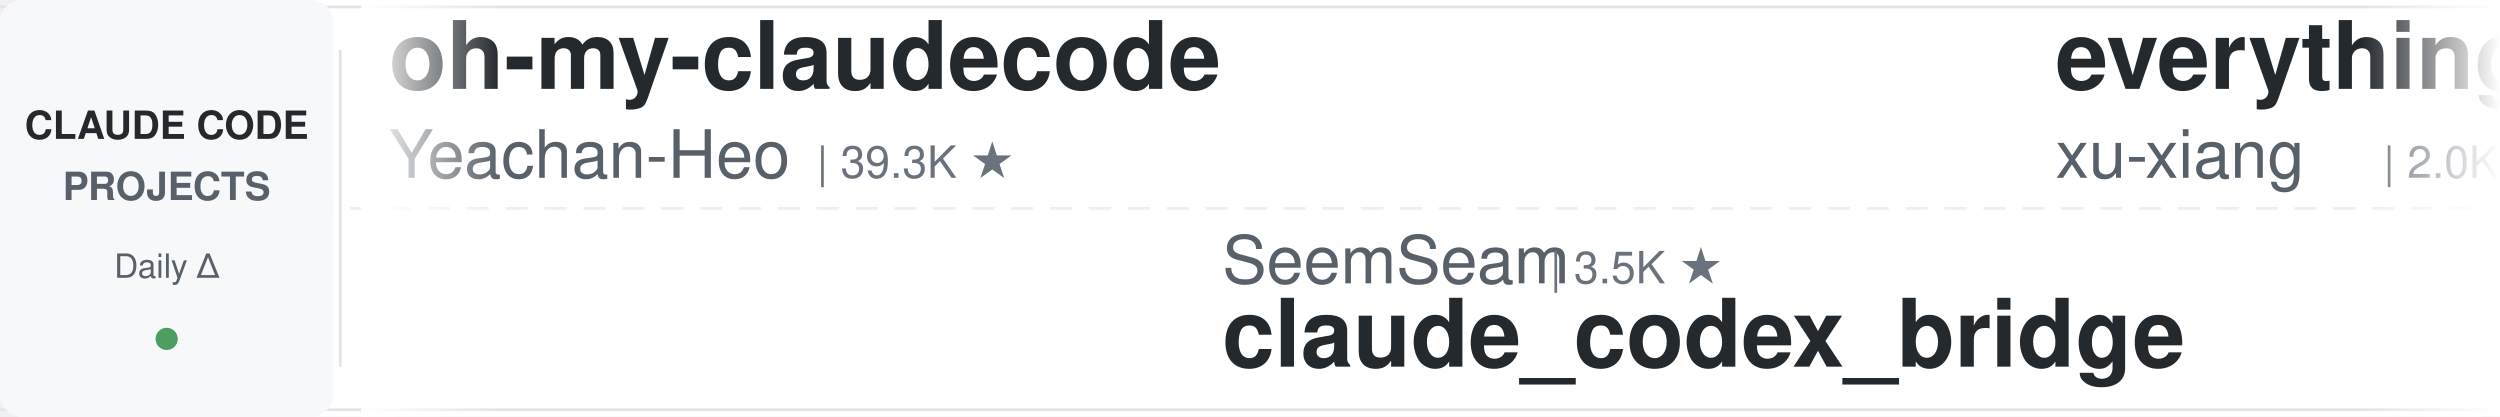
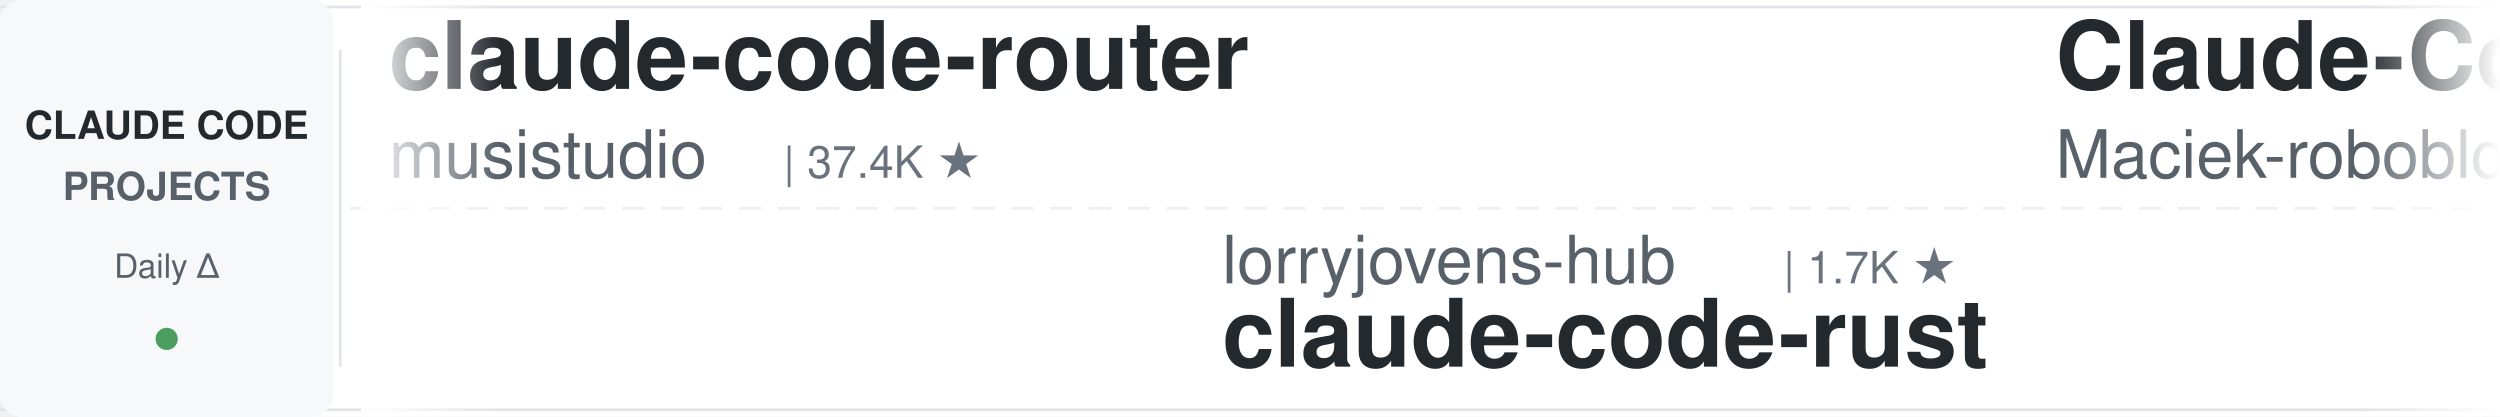
<svg xmlns="http://www.w3.org/2000/svg" width="900" height="150">
  <defs>
    <linearGradient id="leftFade" x1="0%" y1="0%" x2="100%" y2="0%">
      <stop offset="0%" style="stop-color:#ffffff;stop-opacity:1" />
      <stop offset="100%" style="stop-color:#ffffff;stop-opacity:0" />
    </linearGradient>
    <linearGradient id="rightFade" x1="0%" y1="0%" x2="100%" y2="0%">
      <stop offset="0%" style="stop-color:#ffffff;stop-opacity:0" />
      <stop offset="100%" style="stop-color:#ffffff;stop-opacity:1" />
    </linearGradient>
  </defs>
  <rect width="900" height="150" fill="#ffffff" rx="8" />
  <rect x="0" y="2" width="900" height="1" fill="#e1e4e8" />
  <rect x="0" y="147" width="900" height="1" fill="#e1e4e8" />
  <line x1="0" y1="75" x2="900" y2="75" stroke="#e1e4e8" stroke-width="1" stroke-dasharray="8 6" opacity="0.6" />
  <rect x="0" y="0" width="120" height="150" fill="#f6f8fa" rx="8" />
  <text x="60" y="50" font-family="-apple-system, BlinkMacSystemFont, 'Segoe UI', Helvetica, Arial, sans-serif" font-size="14" font-weight="600" fill="#24292e" text-anchor="middle">CLAUDE CODE</text>
  <text x="60" y="72" font-family="-apple-system, BlinkMacSystemFont, 'Segoe UI', Helvetica, Arial, sans-serif" font-size="14" font-weight="600" fill="#586069" text-anchor="middle">PROJECTS</text>
  <text x="60" y="100" font-family="-apple-system, BlinkMacSystemFont, 'Segoe UI', Helvetica, Arial, sans-serif" font-size="12" font-weight="500" fill="#586069" text-anchor="middle">Daily Δ</text>
  <circle cx="60" cy="122" r="4" fill="#22863a" opacity="0.8" />
  <rect x="122" y="18" width="1" height="114" fill="#e1e4e8" />
  <clipPath id="tickerClip">
    <rect x="130" y="0" width="770" height="150" />
  </clipPath>
  <g clip-path="url(#tickerClip)">
    <g id="tickerItems">
      <animateTransform attributeName="transform" attributeType="XML" type="translate" from="0 0" to="-3000 0" dur="54s" repeatCount="indefinite" />
      <g transform="translate(0, 0)">
-         <text x="140" y="32" font-family="-apple-system, BlinkMacSystemFont, 'Segoe UI', Helvetica, Arial, sans-serif" font-size="34" font-weight="600" fill="#24292e">oh-my-claudecode</text>
-         <text x="140" y="64" font-family="-apple-system, BlinkMacSystemFont, 'Segoe UI', Helvetica, Arial, sans-serif" font-size="24" font-weight="400" fill="#586069">Yeachan-Heo</text>
-         <text x="294" y="64" font-family="-apple-system, BlinkMacSystemFont, 'Segoe UI', Helvetica, Arial, sans-serif" font-size="16" font-weight="500" fill="#6a737d">| 39.3K ★</text>
+         <text x="140" y="32" font-family="-apple-system, BlinkMacSystemFont, 'Segoe UI', Helvetica, Arial, sans-serif" font-size="34" font-weight="600" fill="#24292e">claude-code-router</text>
+         <text x="140" y="64" font-family="-apple-system, BlinkMacSystemFont, 'Segoe UI', Helvetica, Arial, sans-serif" font-size="24" font-weight="400" fill="#586069">musistudio</text>
+         <text x="282" y="64" font-family="-apple-system, BlinkMacSystemFont, 'Segoe UI', Helvetica, Arial, sans-serif" font-size="16" font-weight="500" fill="#6a737d">| 37.4K ★</text>
      </g>
      <g transform="translate(300, 0)">
-         <text x="140" y="102" font-family="-apple-system, BlinkMacSystemFont, 'Segoe UI', Helvetica, Arial, sans-serif" font-size="24" font-weight="400" fill="#586069">SeemSeam</text>
-         <text x="258" y="102" font-family="-apple-system, BlinkMacSystemFont, 'Segoe UI', Helvetica, Arial, sans-serif" font-size="16" font-weight="500" fill="#6a737d">| 3.5K ★</text>
-         <text x="140" y="132" font-family="-apple-system, BlinkMacSystemFont, 'Segoe UI', Helvetica, Arial, sans-serif" font-size="34" font-weight="600" fill="#24292e">claude_codex_bridge</text>
+         <text x="140" y="102" font-family="-apple-system, BlinkMacSystemFont, 'Segoe UI', Helvetica, Arial, sans-serif" font-size="24" font-weight="400" fill="#586069">lorryjovens-hub</text>
+         <text x="342" y="102" font-family="-apple-system, BlinkMacSystemFont, 'Segoe UI', Helvetica, Arial, sans-serif" font-size="16" font-weight="500" fill="#6a737d">| 1.7K ★</text>
+         <text x="140" y="132" font-family="-apple-system, BlinkMacSystemFont, 'Segoe UI', Helvetica, Arial, sans-serif" font-size="34" font-weight="600" fill="#24292e">claude-code-rust</text>
      </g>
      <g transform="translate(600, 0)">
-         <text x="140" y="32" font-family="-apple-system, BlinkMacSystemFont, 'Segoe UI', Helvetica, Arial, sans-serif" font-size="34" font-weight="600" fill="#24292e">everything-claude-code-z...</text>
-         <text x="140" y="64" font-family="-apple-system, BlinkMacSystemFont, 'Segoe UI', Helvetica, Arial, sans-serif" font-size="24" font-weight="400" fill="#586069">xu-xiang</text>
-         <text x="258" y="64" font-family="-apple-system, BlinkMacSystemFont, 'Segoe UI', Helvetica, Arial, sans-serif" font-size="16" font-weight="500" fill="#6a737d">| 2.0K ★</text>
+         <text x="140" y="32" font-family="-apple-system, BlinkMacSystemFont, 'Segoe UI', Helvetica, Arial, sans-serif" font-size="34" font-weight="600" fill="#24292e">Claude-Code-Usage-Monito...</text>
+         <text x="140" y="64" font-family="-apple-system, BlinkMacSystemFont, 'Segoe UI', Helvetica, Arial, sans-serif" font-size="24" font-weight="400" fill="#586069">Maciek-roboblog</text>
+         <text x="342" y="64" font-family="-apple-system, BlinkMacSystemFont, 'Segoe UI', Helvetica, Arial, sans-serif" font-size="16" font-weight="500" fill="#6a737d">| 8.7K ★</text>
      </g>
      <g transform="translate(900, 0)">
-         <text x="140" y="102" font-family="-apple-system, BlinkMacSystemFont, 'Segoe UI', Helvetica, Arial, sans-serif" font-size="24" font-weight="400" fill="#586069">affaan-m</text>
-         <text x="258" y="102" font-family="-apple-system, BlinkMacSystemFont, 'Segoe UI', Helvetica, Arial, sans-serif" font-size="16" font-weight="500" fill="#6a737d">| 265.1K ★</text>
-         <text x="140" y="132" font-family="-apple-system, BlinkMacSystemFont, 'Segoe UI', Helvetica, Arial, sans-serif" font-size="34" font-weight="600" fill="#24292e">ECC</text>
+         <text x="140" y="102" font-family="-apple-system, BlinkMacSystemFont, 'Segoe UI', Helvetica, Arial, sans-serif" font-size="24" font-weight="400" fill="#586069">pedrohcgs</text>
+         <text x="270" y="102" font-family="-apple-system, BlinkMacSystemFont, 'Segoe UI', Helvetica, Arial, sans-serif" font-size="16" font-weight="500" fill="#6a737d">| 1.6K ★</text>
+         <text x="140" y="132" font-family="-apple-system, BlinkMacSystemFont, 'Segoe UI', Helvetica, Arial, sans-serif" font-size="34" font-weight="600" fill="#24292e">claude-code-my-workflow</text>
      </g>
      <g transform="translate(1200, 0)">
-         <text x="140" y="32" font-family="-apple-system, BlinkMacSystemFont, 'Segoe UI', Helvetica, Arial, sans-serif" font-size="34" font-weight="600" fill="#24292e">how-claude-code-works</text>
-         <text x="140" y="64" font-family="-apple-system, BlinkMacSystemFont, 'Segoe UI', Helvetica, Arial, sans-serif" font-size="24" font-weight="400" fill="#586069">Windy3f3f3f3f</text>
-         <text x="318" y="64" font-family="-apple-system, BlinkMacSystemFont, 'Segoe UI', Helvetica, Arial, sans-serif" font-size="16" font-weight="500" fill="#6a737d">| 3.7K ★</text>
+         <text x="140" y="32" font-family="-apple-system, BlinkMacSystemFont, 'Segoe UI', Helvetica, Arial, sans-serif" font-size="34" font-weight="600" fill="#24292e">awesome-claude-code</text>
+         <text x="140" y="64" font-family="-apple-system, BlinkMacSystemFont, 'Segoe UI', Helvetica, Arial, sans-serif" font-size="24" font-weight="400" fill="#586069">jqueryscript</text>
+         <text x="306" y="64" font-family="-apple-system, BlinkMacSystemFont, 'Segoe UI', Helvetica, Arial, sans-serif" font-size="16" font-weight="500" fill="#6a737d">| 518 ★</text>
      </g>
      <g transform="translate(1500, 0)">
-         <text x="140" y="102" font-family="-apple-system, BlinkMacSystemFont, 'Segoe UI', Helvetica, Arial, sans-serif" font-size="24" font-weight="400" fill="#586069">https-deeplearning-ai</text>
-         <text x="414" y="102" font-family="-apple-system, BlinkMacSystemFont, 'Segoe UI', Helvetica, Arial, sans-serif" font-size="16" font-weight="500" fill="#6a737d">| 550 ★</text>
-         <text x="140" y="132" font-family="-apple-system, BlinkMacSystemFont, 'Segoe UI', Helvetica, Arial, sans-serif" font-size="34" font-weight="600" fill="#24292e">sc-claude-code-files</text>
+         <text x="140" y="102" font-family="-apple-system, BlinkMacSystemFont, 'Segoe UI', Helvetica, Arial, sans-serif" font-size="24" font-weight="400" fill="#586069">Chachamaru127</text>
+         <text x="318" y="102" font-family="-apple-system, BlinkMacSystemFont, 'Segoe UI', Helvetica, Arial, sans-serif" font-size="16" font-weight="500" fill="#6a737d">| 3.1K ★</text>
+         <text x="140" y="132" font-family="-apple-system, BlinkMacSystemFont, 'Segoe UI', Helvetica, Arial, sans-serif" font-size="34" font-weight="600" fill="#24292e">claude-code-harness</text>
      </g>
      <g transform="translate(1800, 0)">
-         <text x="140" y="32" font-family="-apple-system, BlinkMacSystemFont, 'Segoe UI', Helvetica, Arial, sans-serif" font-size="34" font-weight="600" fill="#24292e">ralph-claude-code</text>
-         <text x="140" y="64" font-family="-apple-system, BlinkMacSystemFont, 'Segoe UI', Helvetica, Arial, sans-serif" font-size="24" font-weight="400" fill="#586069">frankbria</text>
-         <text x="270" y="64" font-family="-apple-system, BlinkMacSystemFont, 'Segoe UI', Helvetica, Arial, sans-serif" font-size="16" font-weight="500" fill="#6a737d">| 9.6K ★</text>
+         <text x="140" y="32" font-family="-apple-system, BlinkMacSystemFont, 'Segoe UI', Helvetica, Arial, sans-serif" font-size="34" font-weight="600" fill="#24292e">claude-code-tudou</text>
+         <text x="140" y="64" font-family="-apple-system, BlinkMacSystemFont, 'Segoe UI', Helvetica, Arial, sans-serif" font-size="24" font-weight="400" fill="#586069">AICoderTudou</text>
+         <text x="306" y="64" font-family="-apple-system, BlinkMacSystemFont, 'Segoe UI', Helvetica, Arial, sans-serif" font-size="16" font-weight="500" fill="#6a737d">| 494 ★</text>
      </g>
      <g transform="translate(2100, 0)">
-         <text x="140" y="102" font-family="-apple-system, BlinkMacSystemFont, 'Segoe UI', Helvetica, Arial, sans-serif" font-size="24" font-weight="400" fill="#586069">Pimzino</text>
-         <text x="246" y="102" font-family="-apple-system, BlinkMacSystemFont, 'Segoe UI', Helvetica, Arial, sans-serif" font-size="16" font-weight="500" fill="#6a737d">| 3.9K ★</text>
-         <text x="140" y="132" font-family="-apple-system, BlinkMacSystemFont, 'Segoe UI', Helvetica, Arial, sans-serif" font-size="34" font-weight="600" fill="#24292e">claude-code-spec-workflo...</text>
+         <text x="140" y="102" font-family="-apple-system, BlinkMacSystemFont, 'Segoe UI', Helvetica, Arial, sans-serif" font-size="24" font-weight="400" fill="#586069">digitalsamba</text>
+         <text x="306" y="102" font-family="-apple-system, BlinkMacSystemFont, 'Segoe UI', Helvetica, Arial, sans-serif" font-size="16" font-weight="500" fill="#6a737d">| 2.1K ★</text>
+         <text x="140" y="132" font-family="-apple-system, BlinkMacSystemFont, 'Segoe UI', Helvetica, Arial, sans-serif" font-size="34" font-weight="600" fill="#24292e">claude-code-video-toolki...</text>
      </g>
      <g transform="translate(2400, 0)">
-         <text x="140" y="32" font-family="-apple-system, BlinkMacSystemFont, 'Segoe UI', Helvetica, Arial, sans-serif" font-size="34" font-weight="600" fill="#24292e">claude-code-base-action</text>
-         <text x="140" y="64" font-family="-apple-system, BlinkMacSystemFont, 'Segoe UI', Helvetica, Arial, sans-serif" font-size="24" font-weight="400" fill="#586069">anthropics</text>
-         <text x="282" y="64" font-family="-apple-system, BlinkMacSystemFont, 'Segoe UI', Helvetica, Arial, sans-serif" font-size="16" font-weight="500" fill="#6a737d">| 987 ★</text>
+         <text x="140" y="32" font-family="-apple-system, BlinkMacSystemFont, 'Segoe UI', Helvetica, Arial, sans-serif" font-size="34" font-weight="600" fill="#24292e">claude-code-showcase</text>
+         <text x="140" y="64" font-family="-apple-system, BlinkMacSystemFont, 'Segoe UI', Helvetica, Arial, sans-serif" font-size="24" font-weight="400" fill="#586069">ChrisWiles</text>
+         <text x="282" y="64" font-family="-apple-system, BlinkMacSystemFont, 'Segoe UI', Helvetica, Arial, sans-serif" font-size="16" font-weight="500" fill="#6a737d">| 6.1K ★</text>
      </g>
      <g transform="translate(2700, 0)">
-         <text x="140" y="102" font-family="-apple-system, BlinkMacSystemFont, 'Segoe UI', Helvetica, Arial, sans-serif" font-size="24" font-weight="400" fill="#586069">lintsinghua</text>
-         <text x="294" y="102" font-family="-apple-system, BlinkMacSystemFont, 'Segoe UI', Helvetica, Arial, sans-serif" font-size="16" font-weight="500" fill="#6a737d">| 4.3K ★</text>
-         <text x="140" y="132" font-family="-apple-system, BlinkMacSystemFont, 'Segoe UI', Helvetica, Arial, sans-serif" font-size="34" font-weight="600" fill="#24292e">claude-code-book</text>
+         <text x="140" y="102" font-family="-apple-system, BlinkMacSystemFont, 'Segoe UI', Helvetica, Arial, sans-serif" font-size="24" font-weight="400" fill="#586069">asgeirtj</text>
+         <text x="258" y="102" font-family="-apple-system, BlinkMacSystemFont, 'Segoe UI', Helvetica, Arial, sans-serif" font-size="16" font-weight="500" fill="#6a737d">| 68.1K ★</text>
+         <text x="140" y="132" font-family="-apple-system, BlinkMacSystemFont, 'Segoe UI', Helvetica, Arial, sans-serif" font-size="34" font-weight="600" fill="#24292e">system_prompts_leaks</text>
      </g>
      <g transform="translate(3000, 0)">
-         <text x="140" y="32" font-family="-apple-system, BlinkMacSystemFont, 'Segoe UI', Helvetica, Arial, sans-serif" font-size="34" font-weight="600" fill="#24292e">oh-my-claudecode</text>
-         <text x="140" y="64" font-family="-apple-system, BlinkMacSystemFont, 'Segoe UI', Helvetica, Arial, sans-serif" font-size="24" font-weight="400" fill="#586069">Yeachan-Heo</text>
-         <text x="294" y="64" font-family="-apple-system, BlinkMacSystemFont, 'Segoe UI', Helvetica, Arial, sans-serif" font-size="16" font-weight="500" fill="#6a737d">| 39.3K ★</text>
+         <text x="140" y="32" font-family="-apple-system, BlinkMacSystemFont, 'Segoe UI', Helvetica, Arial, sans-serif" font-size="34" font-weight="600" fill="#24292e">claude-code-router</text>
+         <text x="140" y="64" font-family="-apple-system, BlinkMacSystemFont, 'Segoe UI', Helvetica, Arial, sans-serif" font-size="24" font-weight="400" fill="#586069">musistudio</text>
+         <text x="282" y="64" font-family="-apple-system, BlinkMacSystemFont, 'Segoe UI', Helvetica, Arial, sans-serif" font-size="16" font-weight="500" fill="#6a737d">| 37.4K ★</text>
      </g>
      <g transform="translate(3300, 0)">
-         <text x="140" y="102" font-family="-apple-system, BlinkMacSystemFont, 'Segoe UI', Helvetica, Arial, sans-serif" font-size="24" font-weight="400" fill="#586069">SeemSeam</text>
-         <text x="258" y="102" font-family="-apple-system, BlinkMacSystemFont, 'Segoe UI', Helvetica, Arial, sans-serif" font-size="16" font-weight="500" fill="#6a737d">| 3.5K ★</text>
-         <text x="140" y="132" font-family="-apple-system, BlinkMacSystemFont, 'Segoe UI', Helvetica, Arial, sans-serif" font-size="34" font-weight="600" fill="#24292e">claude_codex_bridge</text>
+         <text x="140" y="102" font-family="-apple-system, BlinkMacSystemFont, 'Segoe UI', Helvetica, Arial, sans-serif" font-size="24" font-weight="400" fill="#586069">lorryjovens-hub</text>
+         <text x="342" y="102" font-family="-apple-system, BlinkMacSystemFont, 'Segoe UI', Helvetica, Arial, sans-serif" font-size="16" font-weight="500" fill="#6a737d">| 1.7K ★</text>
+         <text x="140" y="132" font-family="-apple-system, BlinkMacSystemFont, 'Segoe UI', Helvetica, Arial, sans-serif" font-size="34" font-weight="600" fill="#24292e">claude-code-rust</text>
      </g>
      <g transform="translate(3600, 0)">
-         <text x="140" y="32" font-family="-apple-system, BlinkMacSystemFont, 'Segoe UI', Helvetica, Arial, sans-serif" font-size="34" font-weight="600" fill="#24292e">everything-claude-code-z...</text>
-         <text x="140" y="64" font-family="-apple-system, BlinkMacSystemFont, 'Segoe UI', Helvetica, Arial, sans-serif" font-size="24" font-weight="400" fill="#586069">xu-xiang</text>
-         <text x="258" y="64" font-family="-apple-system, BlinkMacSystemFont, 'Segoe UI', Helvetica, Arial, sans-serif" font-size="16" font-weight="500" fill="#6a737d">| 2.0K ★</text>
+         <text x="140" y="32" font-family="-apple-system, BlinkMacSystemFont, 'Segoe UI', Helvetica, Arial, sans-serif" font-size="34" font-weight="600" fill="#24292e">Claude-Code-Usage-Monito...</text>
+         <text x="140" y="64" font-family="-apple-system, BlinkMacSystemFont, 'Segoe UI', Helvetica, Arial, sans-serif" font-size="24" font-weight="400" fill="#586069">Maciek-roboblog</text>
+         <text x="342" y="64" font-family="-apple-system, BlinkMacSystemFont, 'Segoe UI', Helvetica, Arial, sans-serif" font-size="16" font-weight="500" fill="#6a737d">| 8.7K ★</text>
      </g>
      <g transform="translate(3900, 0)">
-         <text x="140" y="102" font-family="-apple-system, BlinkMacSystemFont, 'Segoe UI', Helvetica, Arial, sans-serif" font-size="24" font-weight="400" fill="#586069">affaan-m</text>
-         <text x="258" y="102" font-family="-apple-system, BlinkMacSystemFont, 'Segoe UI', Helvetica, Arial, sans-serif" font-size="16" font-weight="500" fill="#6a737d">| 265.1K ★</text>
-         <text x="140" y="132" font-family="-apple-system, BlinkMacSystemFont, 'Segoe UI', Helvetica, Arial, sans-serif" font-size="34" font-weight="600" fill="#24292e">ECC</text>
+         <text x="140" y="102" font-family="-apple-system, BlinkMacSystemFont, 'Segoe UI', Helvetica, Arial, sans-serif" font-size="24" font-weight="400" fill="#586069">pedrohcgs</text>
+         <text x="270" y="102" font-family="-apple-system, BlinkMacSystemFont, 'Segoe UI', Helvetica, Arial, sans-serif" font-size="16" font-weight="500" fill="#6a737d">| 1.6K ★</text>
+         <text x="140" y="132" font-family="-apple-system, BlinkMacSystemFont, 'Segoe UI', Helvetica, Arial, sans-serif" font-size="34" font-weight="600" fill="#24292e">claude-code-my-workflow</text>
      </g>
    </g>
  </g>
  <rect x="130" y="0" width="50" height="150" fill="url(#leftFade)" />
  <rect x="850" y="0" width="50" height="150" fill="url(#rightFade)" />
</svg>
